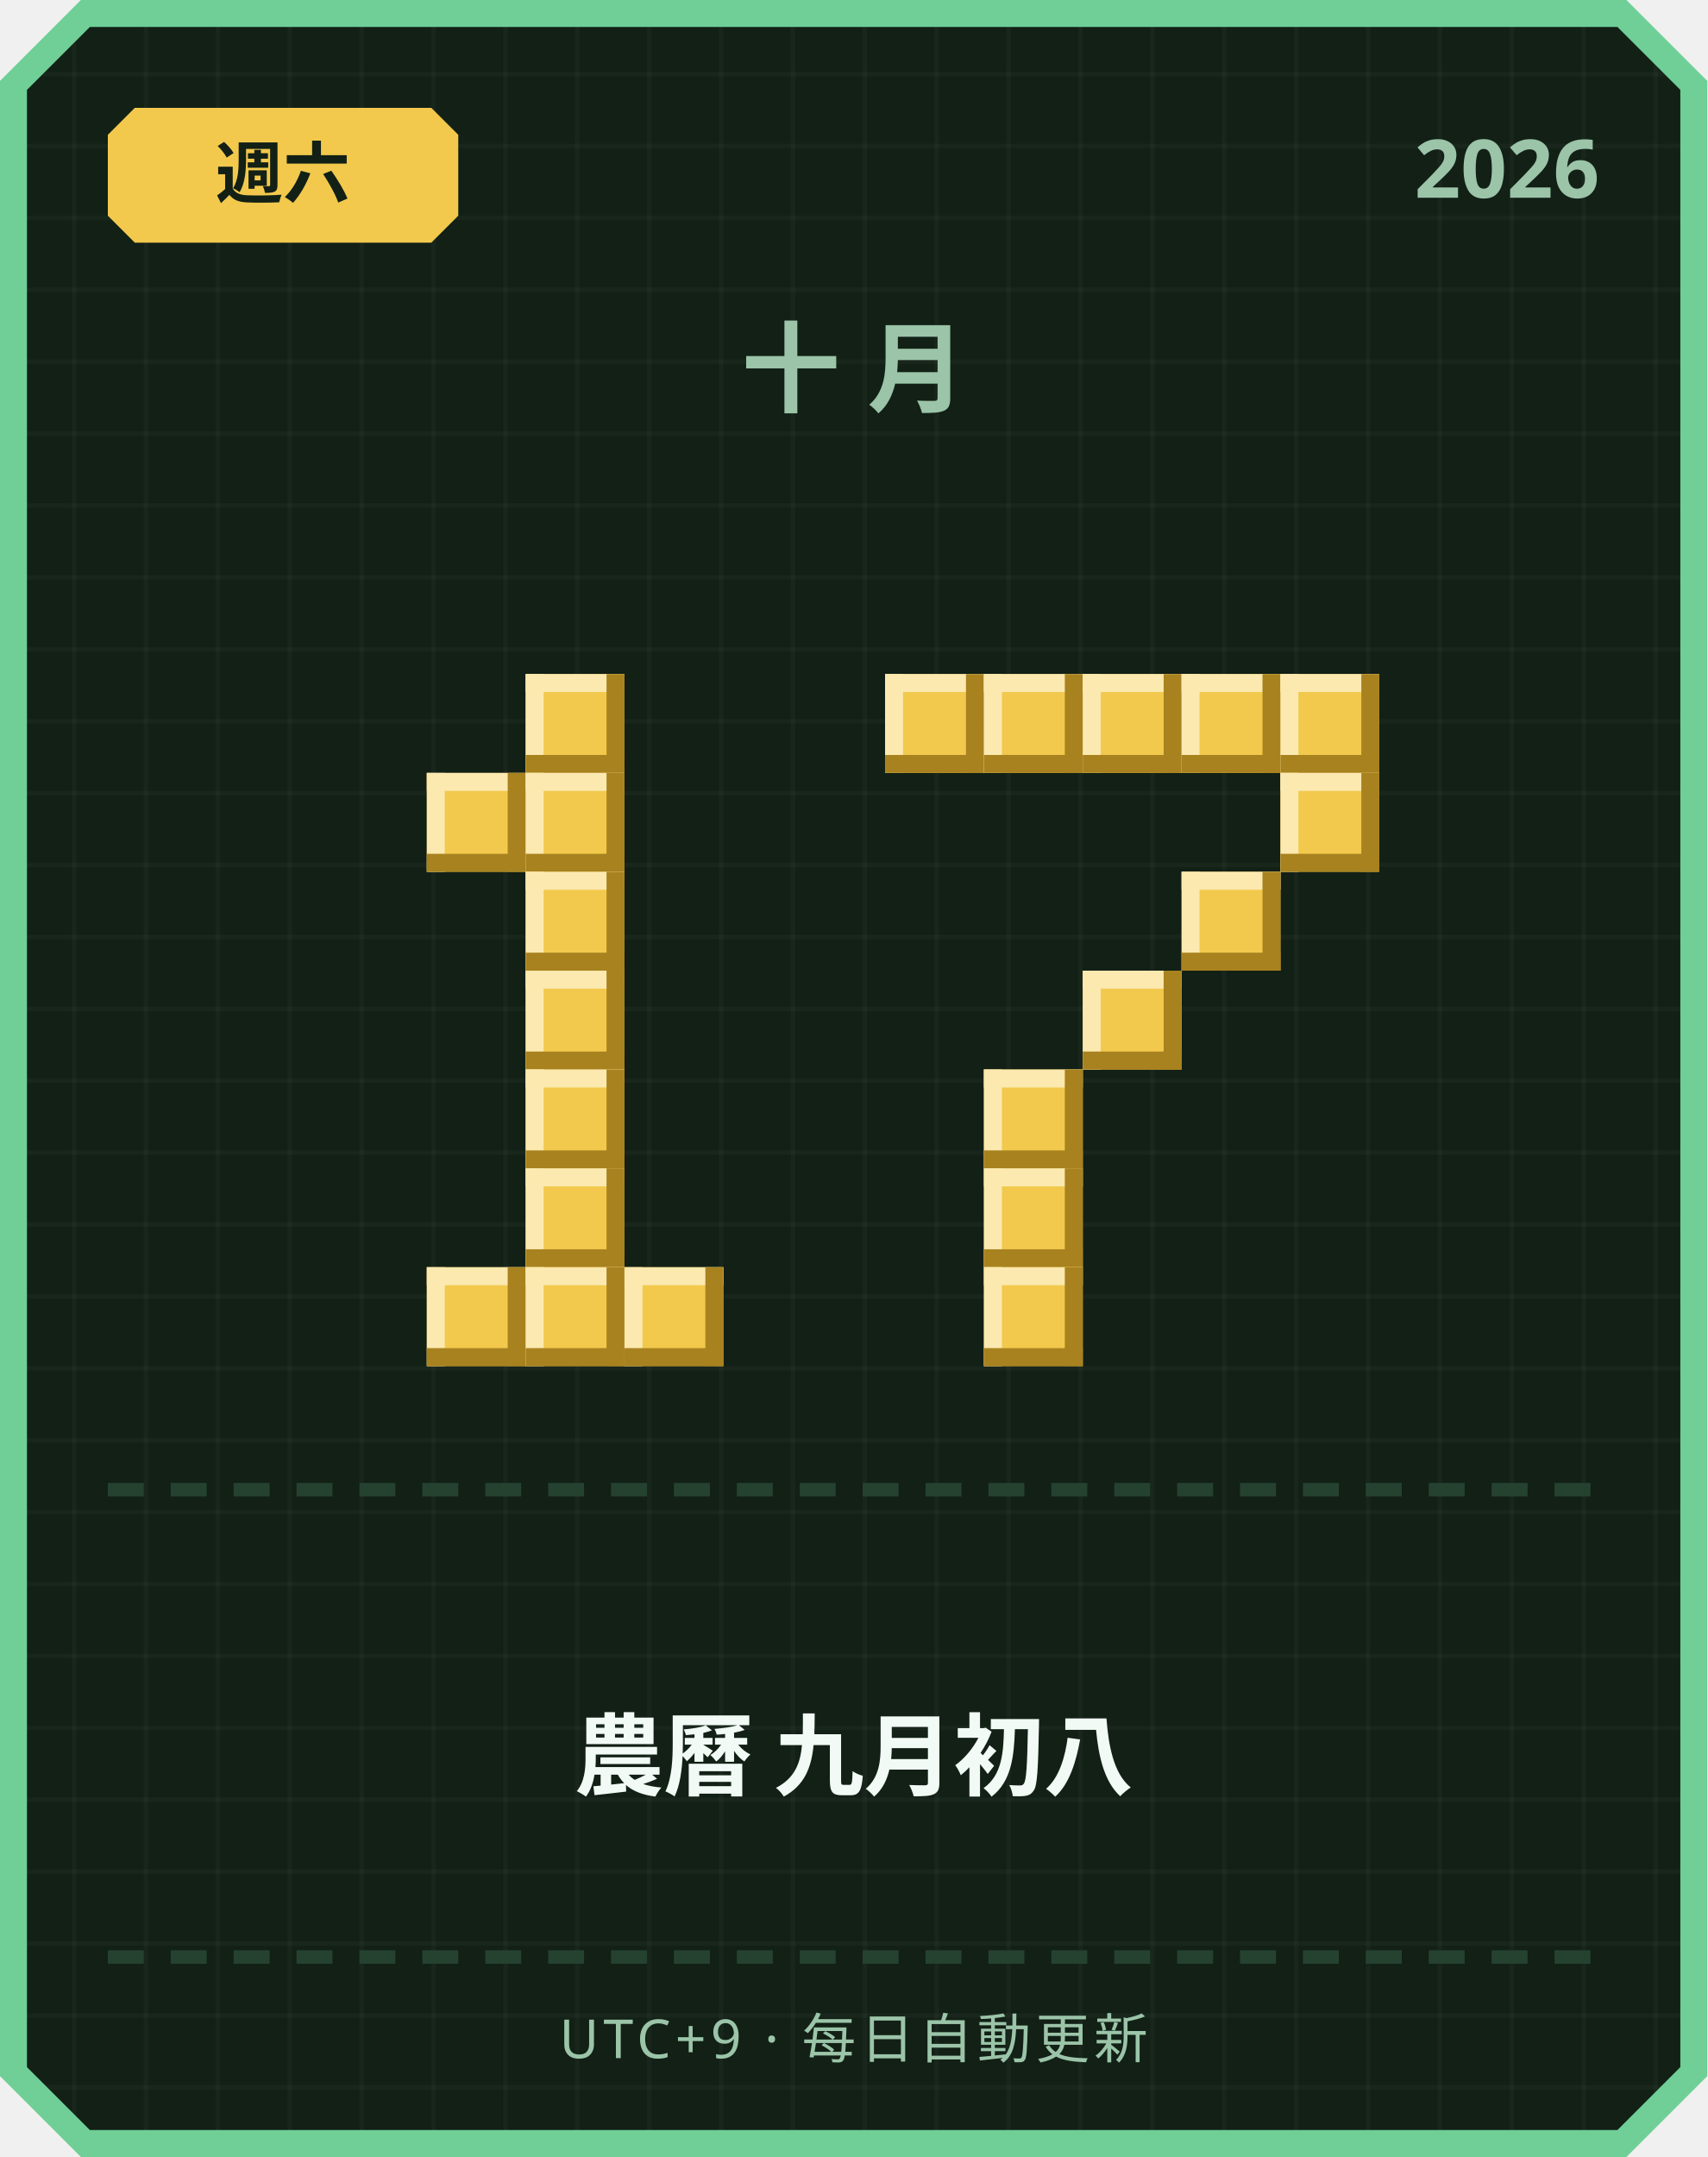
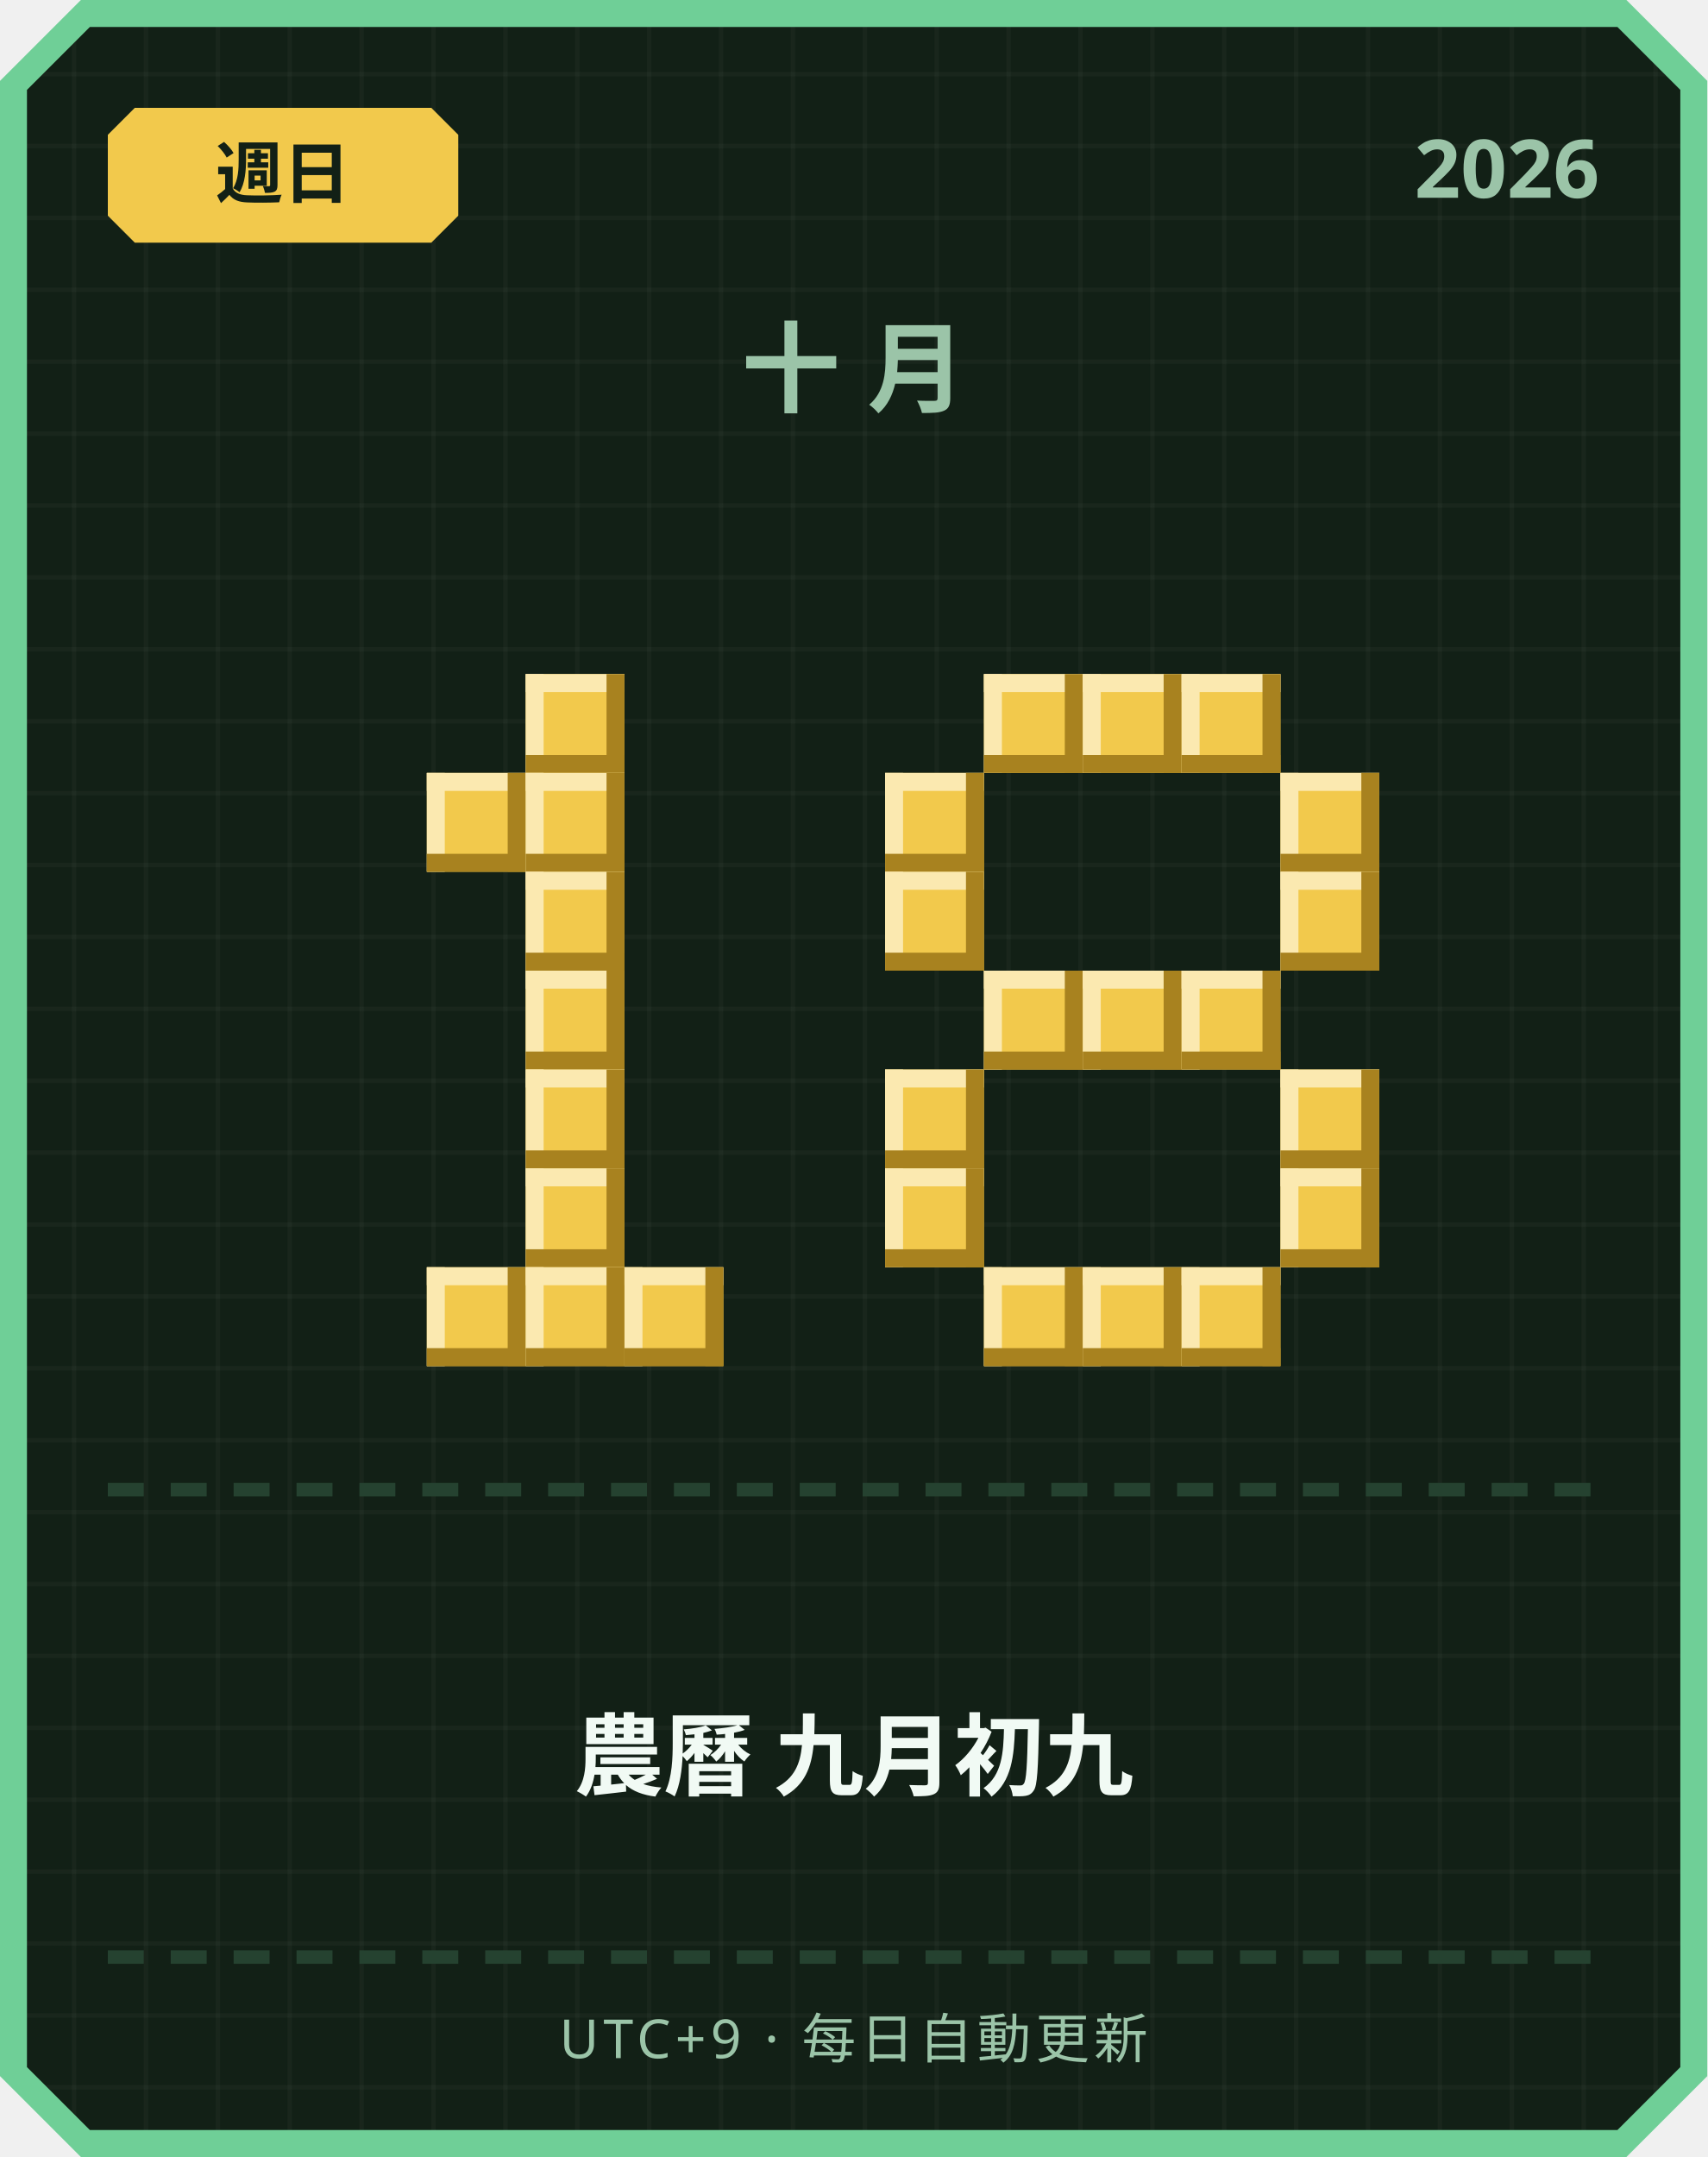
<svg xmlns="http://www.w3.org/2000/svg" width="380" height="480" viewBox="0 0 380 480">
  <defs>
    <pattern id="grid" width="16" height="16" patternUnits="userSpaceOnUse">
      <rect width="16" height="16" fill="#122016" />
      <rect width="1" height="16" fill="#ffffff" opacity="0.03" />
      <rect width="16" height="1" fill="#ffffff" opacity="0.03" />
    </pattern>
  </defs>
  <path d="M 18,0 L 362,0 L 380,18 L 380,462 L 362,480 L 18,480 L 0,462 L 0,18 Z" fill="#6fcf97" />
  <path d="M 20,6 L 360,6 L 374,20 L 374,460 L 360,474 L 20,474 L 6,460 L 6,20 Z" fill="url(#grid)" />
  <path d="M 30,24 L 96,24 L 102,30 L 102,48 L 96,54 L 30,54 L 24,48 L 24,30 Z" fill="#f2c94c" />
-   <text x="63" y="44" text-anchor="middle" font-family="'Segoe UI', sans-serif" font-size="15" font-weight="700" fill="#122016">週六</text>
+   <text x="63" y="44" text-anchor="middle" font-family="'Segoe UI', sans-serif" font-size="15" font-weight="700" fill="#122016">週日</text>
  <text x="356" y="44" text-anchor="end" font-family="'Segoe UI', sans-serif" font-size="18" font-weight="700" fill="#9bc4a8">2026</text>
  <text x="190" y="90" text-anchor="middle" font-family="'Segoe UI', sans-serif" font-size="22" font-weight="700" letter-spacing="6" fill="#9bc4a8">十月</text>
  <rect x="117" y="150" width="22" height="22" fill="#f2c94c" />
  <rect x="117" y="150" width="22" height="4" fill="#fbe9b0" />
  <rect x="117" y="150" width="4" height="22" fill="#fbe9b0" />
  <rect x="117" y="168" width="22" height="4" fill="#a8821f" />
  <rect x="135" y="150" width="4" height="22" fill="#a8821f" />
  <rect x="95" y="172" width="22" height="22" fill="#f2c94c" />
  <rect x="95" y="172" width="22" height="4" fill="#fbe9b0" />
  <rect x="95" y="172" width="4" height="22" fill="#fbe9b0" />
  <rect x="95" y="190" width="22" height="4" fill="#a8821f" />
  <rect x="113" y="172" width="4" height="22" fill="#a8821f" />
  <rect x="117" y="172" width="22" height="22" fill="#f2c94c" />
  <rect x="117" y="172" width="22" height="4" fill="#fbe9b0" />
  <rect x="117" y="172" width="4" height="22" fill="#fbe9b0" />
  <rect x="117" y="190" width="22" height="4" fill="#a8821f" />
  <rect x="135" y="172" width="4" height="22" fill="#a8821f" />
  <rect x="117" y="194" width="22" height="22" fill="#f2c94c" />
  <rect x="117" y="194" width="22" height="4" fill="#fbe9b0" />
  <rect x="117" y="194" width="4" height="22" fill="#fbe9b0" />
  <rect x="117" y="212" width="22" height="4" fill="#a8821f" />
  <rect x="135" y="194" width="4" height="22" fill="#a8821f" />
  <rect x="117" y="216" width="22" height="22" fill="#f2c94c" />
  <rect x="117" y="216" width="22" height="4" fill="#fbe9b0" />
  <rect x="117" y="216" width="4" height="22" fill="#fbe9b0" />
  <rect x="117" y="234" width="22" height="4" fill="#a8821f" />
  <rect x="135" y="216" width="4" height="22" fill="#a8821f" />
  <rect x="117" y="238" width="22" height="22" fill="#f2c94c" />
  <rect x="117" y="238" width="22" height="4" fill="#fbe9b0" />
  <rect x="117" y="238" width="4" height="22" fill="#fbe9b0" />
  <rect x="117" y="256" width="22" height="4" fill="#a8821f" />
  <rect x="135" y="238" width="4" height="22" fill="#a8821f" />
  <rect x="117" y="260" width="22" height="22" fill="#f2c94c" />
  <rect x="117" y="260" width="22" height="4" fill="#fbe9b0" />
  <rect x="117" y="260" width="4" height="22" fill="#fbe9b0" />
  <rect x="117" y="278" width="22" height="4" fill="#a8821f" />
  <rect x="135" y="260" width="4" height="22" fill="#a8821f" />
  <rect x="95" y="282" width="22" height="22" fill="#f2c94c" />
  <rect x="95" y="282" width="22" height="4" fill="#fbe9b0" />
  <rect x="95" y="282" width="4" height="22" fill="#fbe9b0" />
  <rect x="95" y="300" width="22" height="4" fill="#a8821f" />
  <rect x="113" y="282" width="4" height="22" fill="#a8821f" />
  <rect x="117" y="282" width="22" height="22" fill="#f2c94c" />
  <rect x="117" y="282" width="22" height="4" fill="#fbe9b0" />
  <rect x="117" y="282" width="4" height="22" fill="#fbe9b0" />
  <rect x="117" y="300" width="22" height="4" fill="#a8821f" />
  <rect x="135" y="282" width="4" height="22" fill="#a8821f" />
  <rect x="139" y="282" width="22" height="22" fill="#f2c94c" />
  <rect x="139" y="282" width="22" height="4" fill="#fbe9b0" />
  <rect x="139" y="282" width="4" height="22" fill="#fbe9b0" />
  <rect x="139" y="300" width="22" height="4" fill="#a8821f" />
  <rect x="157" y="282" width="4" height="22" fill="#a8821f" />
-   <rect x="197" y="150" width="22" height="22" fill="#f2c94c" />
-   <rect x="197" y="150" width="22" height="4" fill="#fbe9b0" />
-   <rect x="197" y="150" width="4" height="22" fill="#fbe9b0" />
-   <rect x="197" y="168" width="22" height="4" fill="#a8821f" />
-   <rect x="215" y="150" width="4" height="22" fill="#a8821f" />
  <rect x="219" y="150" width="22" height="22" fill="#f2c94c" />
  <rect x="219" y="150" width="22" height="4" fill="#fbe9b0" />
  <rect x="219" y="150" width="4" height="22" fill="#fbe9b0" />
  <rect x="219" y="168" width="22" height="4" fill="#a8821f" />
  <rect x="237" y="150" width="4" height="22" fill="#a8821f" />
  <rect x="241" y="150" width="22" height="22" fill="#f2c94c" />
  <rect x="241" y="150" width="22" height="4" fill="#fbe9b0" />
  <rect x="241" y="150" width="4" height="22" fill="#fbe9b0" />
  <rect x="241" y="168" width="22" height="4" fill="#a8821f" />
  <rect x="259" y="150" width="4" height="22" fill="#a8821f" />
  <rect x="263" y="150" width="22" height="22" fill="#f2c94c" />
  <rect x="263" y="150" width="22" height="4" fill="#fbe9b0" />
  <rect x="263" y="150" width="4" height="22" fill="#fbe9b0" />
  <rect x="263" y="168" width="22" height="4" fill="#a8821f" />
  <rect x="281" y="150" width="4" height="22" fill="#a8821f" />
-   <rect x="285" y="150" width="22" height="22" fill="#f2c94c" />
-   <rect x="285" y="150" width="22" height="4" fill="#fbe9b0" />
-   <rect x="285" y="150" width="4" height="22" fill="#fbe9b0" />
-   <rect x="285" y="168" width="22" height="4" fill="#a8821f" />
-   <rect x="303" y="150" width="4" height="22" fill="#a8821f" />
+   <rect x="197" y="172" width="22" height="22" fill="#f2c94c" />
+   <rect x="197" y="172" width="22" height="4" fill="#fbe9b0" />
+   <rect x="197" y="172" width="4" height="22" fill="#fbe9b0" />
+   <rect x="197" y="190" width="22" height="4" fill="#a8821f" />
+   <rect x="215" y="172" width="4" height="22" fill="#a8821f" />
  <rect x="285" y="172" width="22" height="22" fill="#f2c94c" />
  <rect x="285" y="172" width="22" height="4" fill="#fbe9b0" />
  <rect x="285" y="172" width="4" height="22" fill="#fbe9b0" />
  <rect x="285" y="190" width="22" height="4" fill="#a8821f" />
  <rect x="303" y="172" width="4" height="22" fill="#a8821f" />
-   <rect x="263" y="194" width="22" height="22" fill="#f2c94c" />
-   <rect x="263" y="194" width="22" height="4" fill="#fbe9b0" />
-   <rect x="263" y="194" width="4" height="22" fill="#fbe9b0" />
-   <rect x="263" y="212" width="22" height="4" fill="#a8821f" />
-   <rect x="281" y="194" width="4" height="22" fill="#a8821f" />
+   <rect x="197" y="194" width="22" height="22" fill="#f2c94c" />
+   <rect x="197" y="194" width="22" height="4" fill="#fbe9b0" />
+   <rect x="197" y="194" width="4" height="22" fill="#fbe9b0" />
+   <rect x="197" y="212" width="22" height="4" fill="#a8821f" />
+   <rect x="215" y="194" width="4" height="22" fill="#a8821f" />
+   <rect x="285" y="194" width="22" height="22" fill="#f2c94c" />
+   <rect x="285" y="194" width="22" height="4" fill="#fbe9b0" />
+   <rect x="285" y="194" width="4" height="22" fill="#fbe9b0" />
+   <rect x="285" y="212" width="22" height="4" fill="#a8821f" />
+   <rect x="303" y="194" width="4" height="22" fill="#a8821f" />
+   <rect x="219" y="216" width="22" height="22" fill="#f2c94c" />
+   <rect x="219" y="216" width="22" height="4" fill="#fbe9b0" />
+   <rect x="219" y="216" width="4" height="22" fill="#fbe9b0" />
+   <rect x="219" y="234" width="22" height="4" fill="#a8821f" />
+   <rect x="237" y="216" width="4" height="22" fill="#a8821f" />
  <rect x="241" y="216" width="22" height="22" fill="#f2c94c" />
  <rect x="241" y="216" width="22" height="4" fill="#fbe9b0" />
  <rect x="241" y="216" width="4" height="22" fill="#fbe9b0" />
  <rect x="241" y="234" width="22" height="4" fill="#a8821f" />
  <rect x="259" y="216" width="4" height="22" fill="#a8821f" />
-   <rect x="219" y="238" width="22" height="22" fill="#f2c94c" />
-   <rect x="219" y="238" width="22" height="4" fill="#fbe9b0" />
-   <rect x="219" y="238" width="4" height="22" fill="#fbe9b0" />
-   <rect x="219" y="256" width="22" height="4" fill="#a8821f" />
-   <rect x="237" y="238" width="4" height="22" fill="#a8821f" />
-   <rect x="219" y="260" width="22" height="22" fill="#f2c94c" />
-   <rect x="219" y="260" width="22" height="4" fill="#fbe9b0" />
-   <rect x="219" y="260" width="4" height="22" fill="#fbe9b0" />
-   <rect x="219" y="278" width="22" height="4" fill="#a8821f" />
-   <rect x="237" y="260" width="4" height="22" fill="#a8821f" />
+   <rect x="263" y="216" width="22" height="22" fill="#f2c94c" />
+   <rect x="263" y="216" width="22" height="4" fill="#fbe9b0" />
+   <rect x="263" y="216" width="4" height="22" fill="#fbe9b0" />
+   <rect x="263" y="234" width="22" height="4" fill="#a8821f" />
+   <rect x="281" y="216" width="4" height="22" fill="#a8821f" />
+   <rect x="197" y="238" width="22" height="22" fill="#f2c94c" />
+   <rect x="197" y="238" width="22" height="4" fill="#fbe9b0" />
+   <rect x="197" y="238" width="4" height="22" fill="#fbe9b0" />
+   <rect x="197" y="256" width="22" height="4" fill="#a8821f" />
+   <rect x="215" y="238" width="4" height="22" fill="#a8821f" />
+   <rect x="285" y="238" width="22" height="22" fill="#f2c94c" />
+   <rect x="285" y="238" width="22" height="4" fill="#fbe9b0" />
+   <rect x="285" y="238" width="4" height="22" fill="#fbe9b0" />
+   <rect x="285" y="256" width="22" height="4" fill="#a8821f" />
+   <rect x="303" y="238" width="4" height="22" fill="#a8821f" />
+   <rect x="197" y="260" width="22" height="22" fill="#f2c94c" />
+   <rect x="197" y="260" width="22" height="4" fill="#fbe9b0" />
+   <rect x="197" y="260" width="4" height="22" fill="#fbe9b0" />
+   <rect x="197" y="278" width="22" height="4" fill="#a8821f" />
+   <rect x="215" y="260" width="4" height="22" fill="#a8821f" />
+   <rect x="285" y="260" width="22" height="22" fill="#f2c94c" />
+   <rect x="285" y="260" width="22" height="4" fill="#fbe9b0" />
+   <rect x="285" y="260" width="4" height="22" fill="#fbe9b0" />
+   <rect x="285" y="278" width="22" height="4" fill="#a8821f" />
+   <rect x="303" y="260" width="4" height="22" fill="#a8821f" />
  <rect x="219" y="282" width="22" height="22" fill="#f2c94c" />
  <rect x="219" y="282" width="22" height="4" fill="#fbe9b0" />
  <rect x="219" y="282" width="4" height="22" fill="#fbe9b0" />
  <rect x="219" y="300" width="22" height="4" fill="#a8821f" />
  <rect x="237" y="282" width="4" height="22" fill="#a8821f" />
+   <rect x="241" y="282" width="22" height="22" fill="#f2c94c" />
+   <rect x="241" y="282" width="22" height="4" fill="#fbe9b0" />
+   <rect x="241" y="282" width="4" height="22" fill="#fbe9b0" />
+   <rect x="241" y="300" width="22" height="4" fill="#a8821f" />
+   <rect x="259" y="282" width="4" height="22" fill="#a8821f" />
+   <rect x="263" y="282" width="22" height="22" fill="#f2c94c" />
+   <rect x="263" y="282" width="22" height="4" fill="#fbe9b0" />
+   <rect x="263" y="282" width="4" height="22" fill="#fbe9b0" />
+   <rect x="263" y="300" width="22" height="4" fill="#a8821f" />
+   <rect x="281" y="282" width="4" height="22" fill="#a8821f" />
  <rect x="24" y="330" width="8" height="3" fill="#254230" />
  <rect x="38" y="330" width="8" height="3" fill="#254230" />
  <rect x="52" y="330" width="8" height="3" fill="#254230" />
  <rect x="66" y="330" width="8" height="3" fill="#254230" />
  <rect x="80" y="330" width="8" height="3" fill="#254230" />
  <rect x="94" y="330" width="8" height="3" fill="#254230" />
  <rect x="108" y="330" width="8" height="3" fill="#254230" />
  <rect x="122" y="330" width="8" height="3" fill="#254230" />
  <rect x="136" y="330" width="8" height="3" fill="#254230" />
  <rect x="150" y="330" width="8" height="3" fill="#254230" />
  <rect x="164" y="330" width="8" height="3" fill="#254230" />
  <rect x="178" y="330" width="8" height="3" fill="#254230" />
  <rect x="192" y="330" width="8" height="3" fill="#254230" />
  <rect x="206" y="330" width="8" height="3" fill="#254230" />
  <rect x="220" y="330" width="8" height="3" fill="#254230" />
  <rect x="234" y="330" width="8" height="3" fill="#254230" />
  <rect x="248" y="330" width="8" height="3" fill="#254230" />
  <rect x="262" y="330" width="8" height="3" fill="#254230" />
  <rect x="276" y="330" width="8" height="3" fill="#254230" />
  <rect x="290" y="330" width="8" height="3" fill="#254230" />
  <rect x="304" y="330" width="8" height="3" fill="#254230" />
  <rect x="318" y="330" width="8" height="3" fill="#254230" />
  <rect x="332" y="330" width="8" height="3" fill="#254230" />
  <rect x="346" y="330" width="8" height="3" fill="#254230" />
-   <text x="190" y="398" text-anchor="middle" font-family="'Segoe UI', 'Microsoft JhengHei', sans-serif" font-size="20" font-weight="700" fill="#f1faf4">農曆 九月初八</text>
+   <text x="190" y="398" text-anchor="middle" font-family="'Segoe UI', 'Microsoft JhengHei', sans-serif" font-size="20" font-weight="700" fill="#f1faf4">農曆 九月初九</text>
  <rect x="24" y="434" width="8" height="3" fill="#254230" />
  <rect x="38" y="434" width="8" height="3" fill="#254230" />
  <rect x="52" y="434" width="8" height="3" fill="#254230" />
  <rect x="66" y="434" width="8" height="3" fill="#254230" />
  <rect x="80" y="434" width="8" height="3" fill="#254230" />
  <rect x="94" y="434" width="8" height="3" fill="#254230" />
  <rect x="108" y="434" width="8" height="3" fill="#254230" />
  <rect x="122" y="434" width="8" height="3" fill="#254230" />
  <rect x="136" y="434" width="8" height="3" fill="#254230" />
  <rect x="150" y="434" width="8" height="3" fill="#254230" />
  <rect x="164" y="434" width="8" height="3" fill="#254230" />
  <rect x="178" y="434" width="8" height="3" fill="#254230" />
  <rect x="192" y="434" width="8" height="3" fill="#254230" />
  <rect x="206" y="434" width="8" height="3" fill="#254230" />
  <rect x="220" y="434" width="8" height="3" fill="#254230" />
  <rect x="234" y="434" width="8" height="3" fill="#254230" />
  <rect x="248" y="434" width="8" height="3" fill="#254230" />
  <rect x="262" y="434" width="8" height="3" fill="#254230" />
  <rect x="276" y="434" width="8" height="3" fill="#254230" />
  <rect x="290" y="434" width="8" height="3" fill="#254230" />
  <rect x="304" y="434" width="8" height="3" fill="#254230" />
  <rect x="318" y="434" width="8" height="3" fill="#254230" />
  <rect x="332" y="434" width="8" height="3" fill="#254230" />
  <rect x="346" y="434" width="8" height="3" fill="#254230" />
  <text x="190" y="458" text-anchor="middle" font-family="'Segoe UI', sans-serif" font-size="12" letter-spacing="1" fill="#9bc4a8">UTC+9 · 每日自動更新</text>
</svg>
